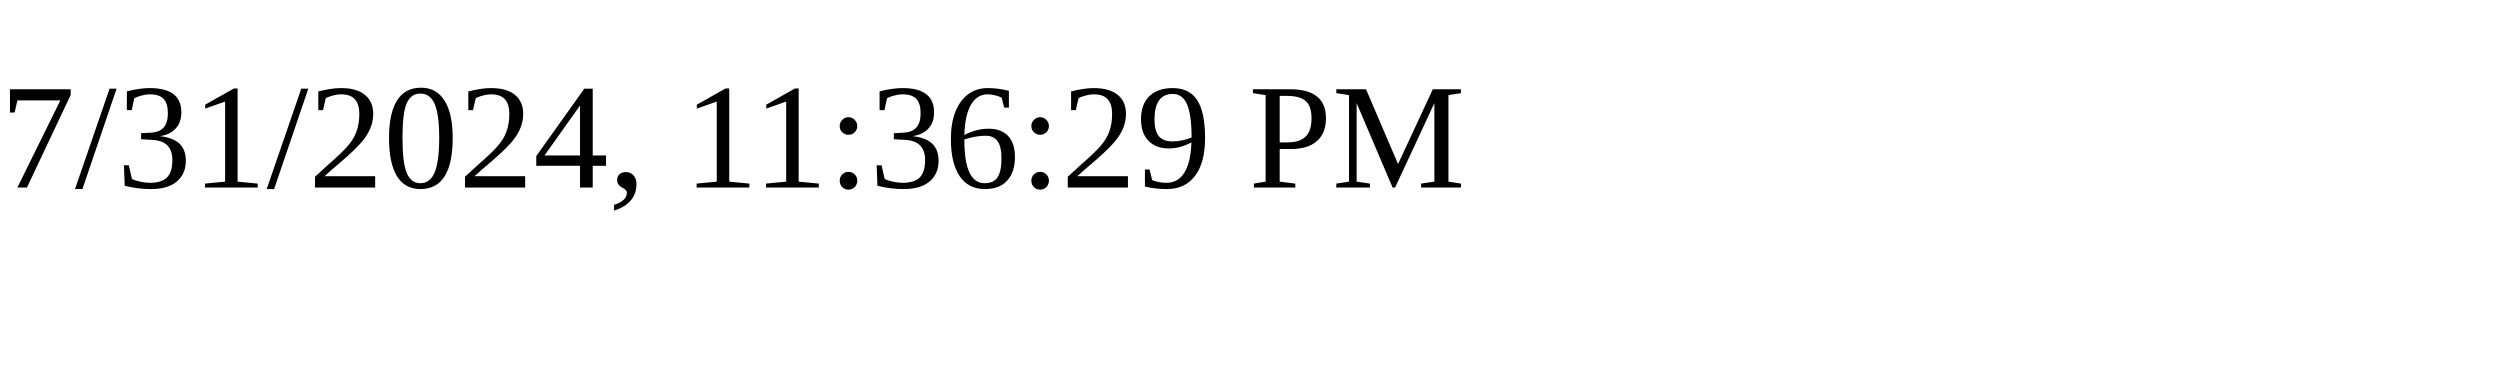
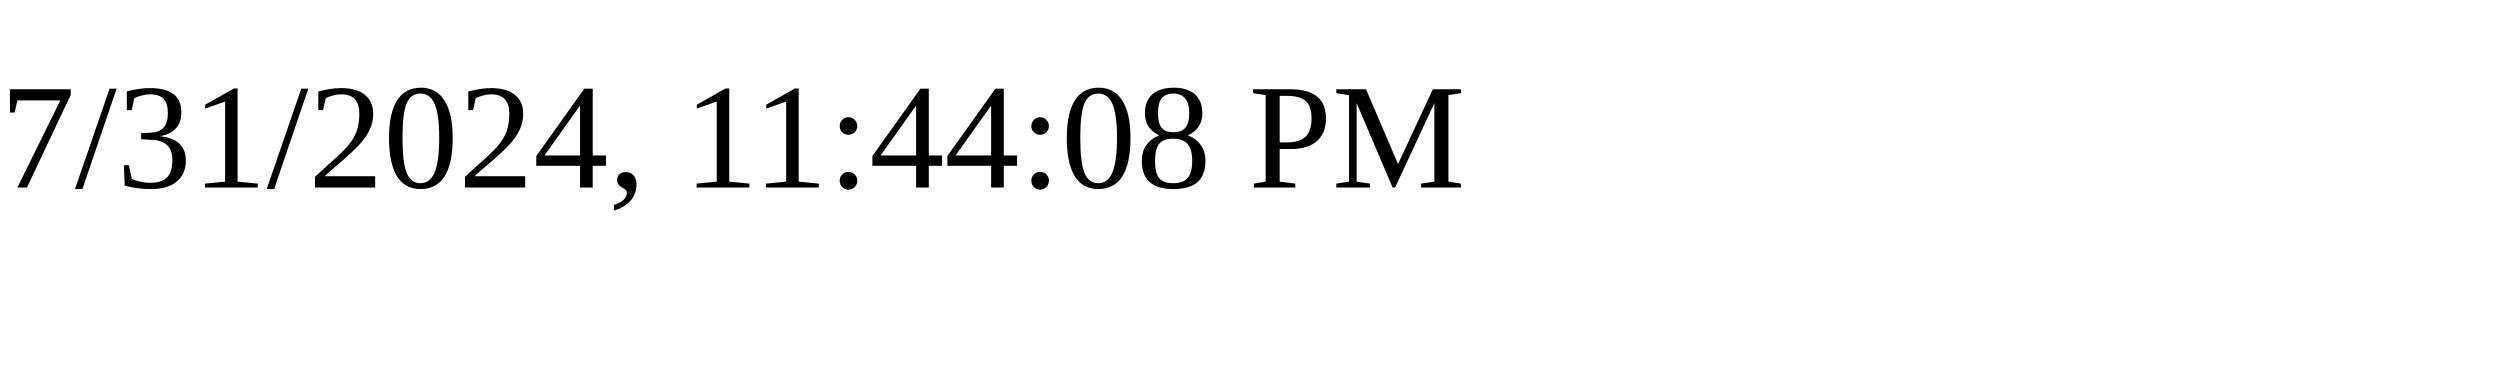
<svg xmlns="http://www.w3.org/2000/svg" height="30" width="200">
-   <text x="0" y="15">7/31/2024, 11:36:29 PM</text>
+   <text x="0" y="15">7/31/2024, 11:44:08 PM</text>
</svg>
